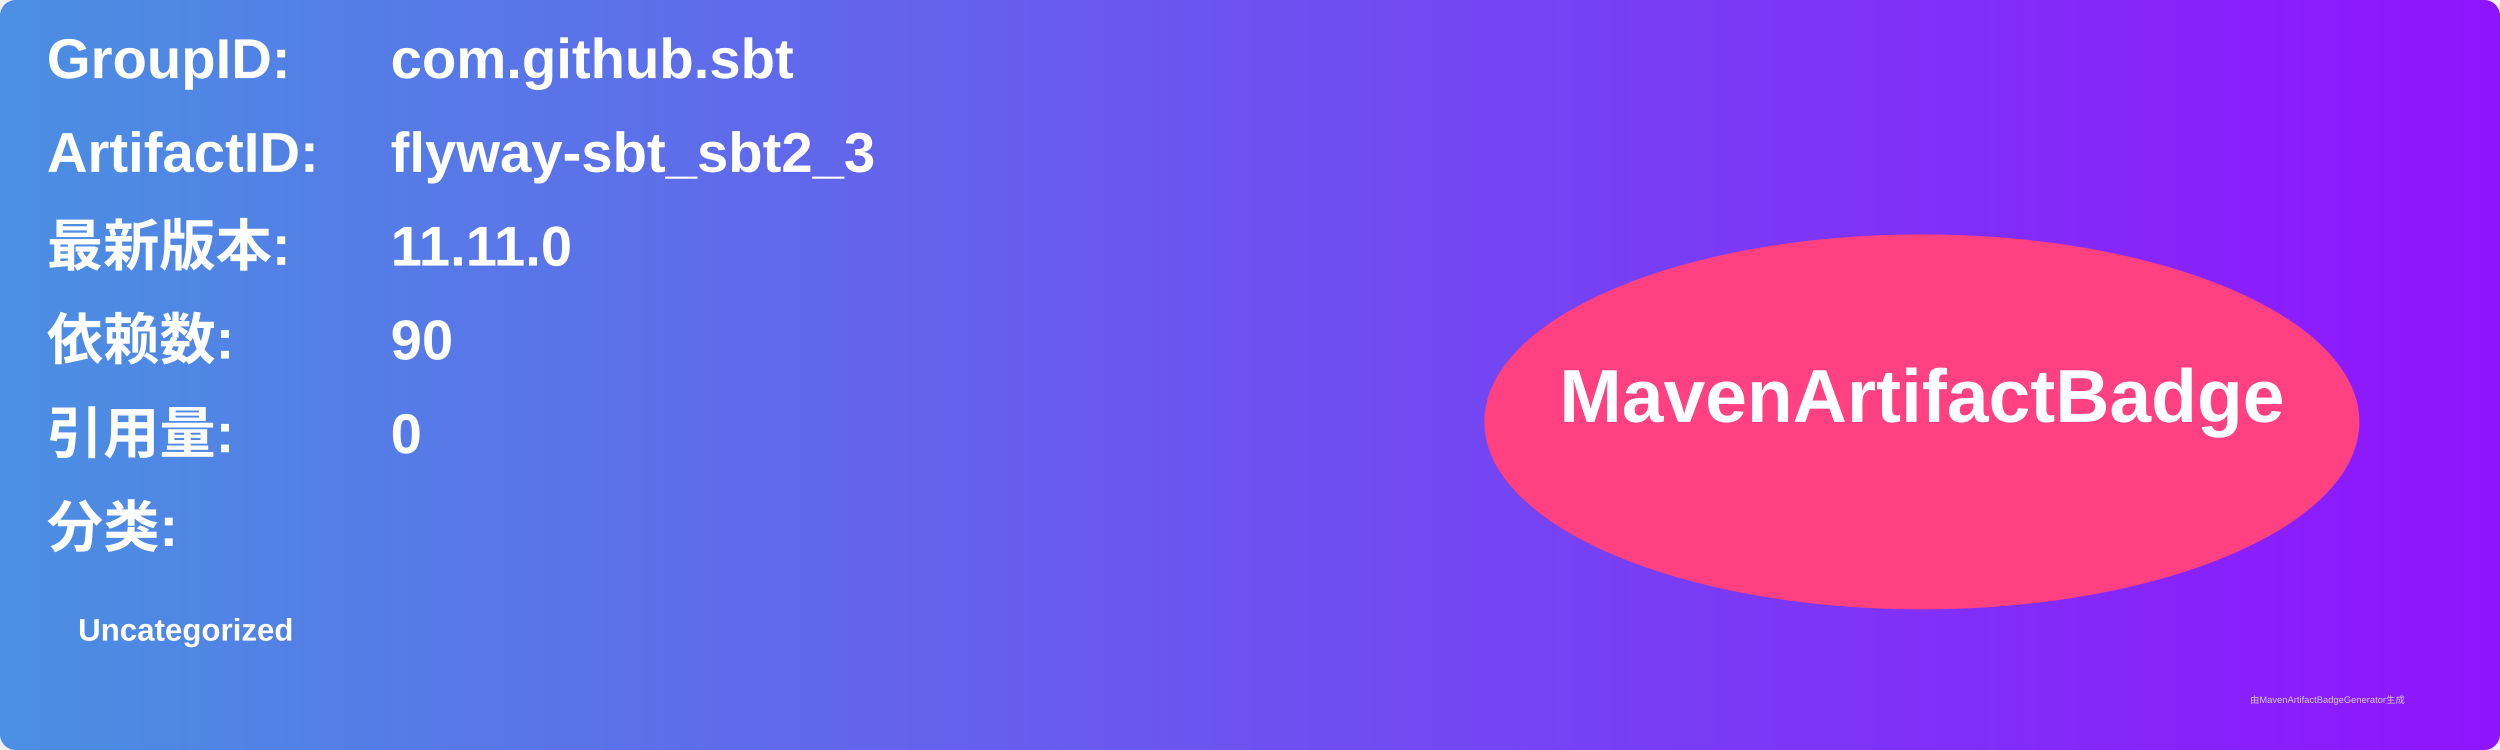
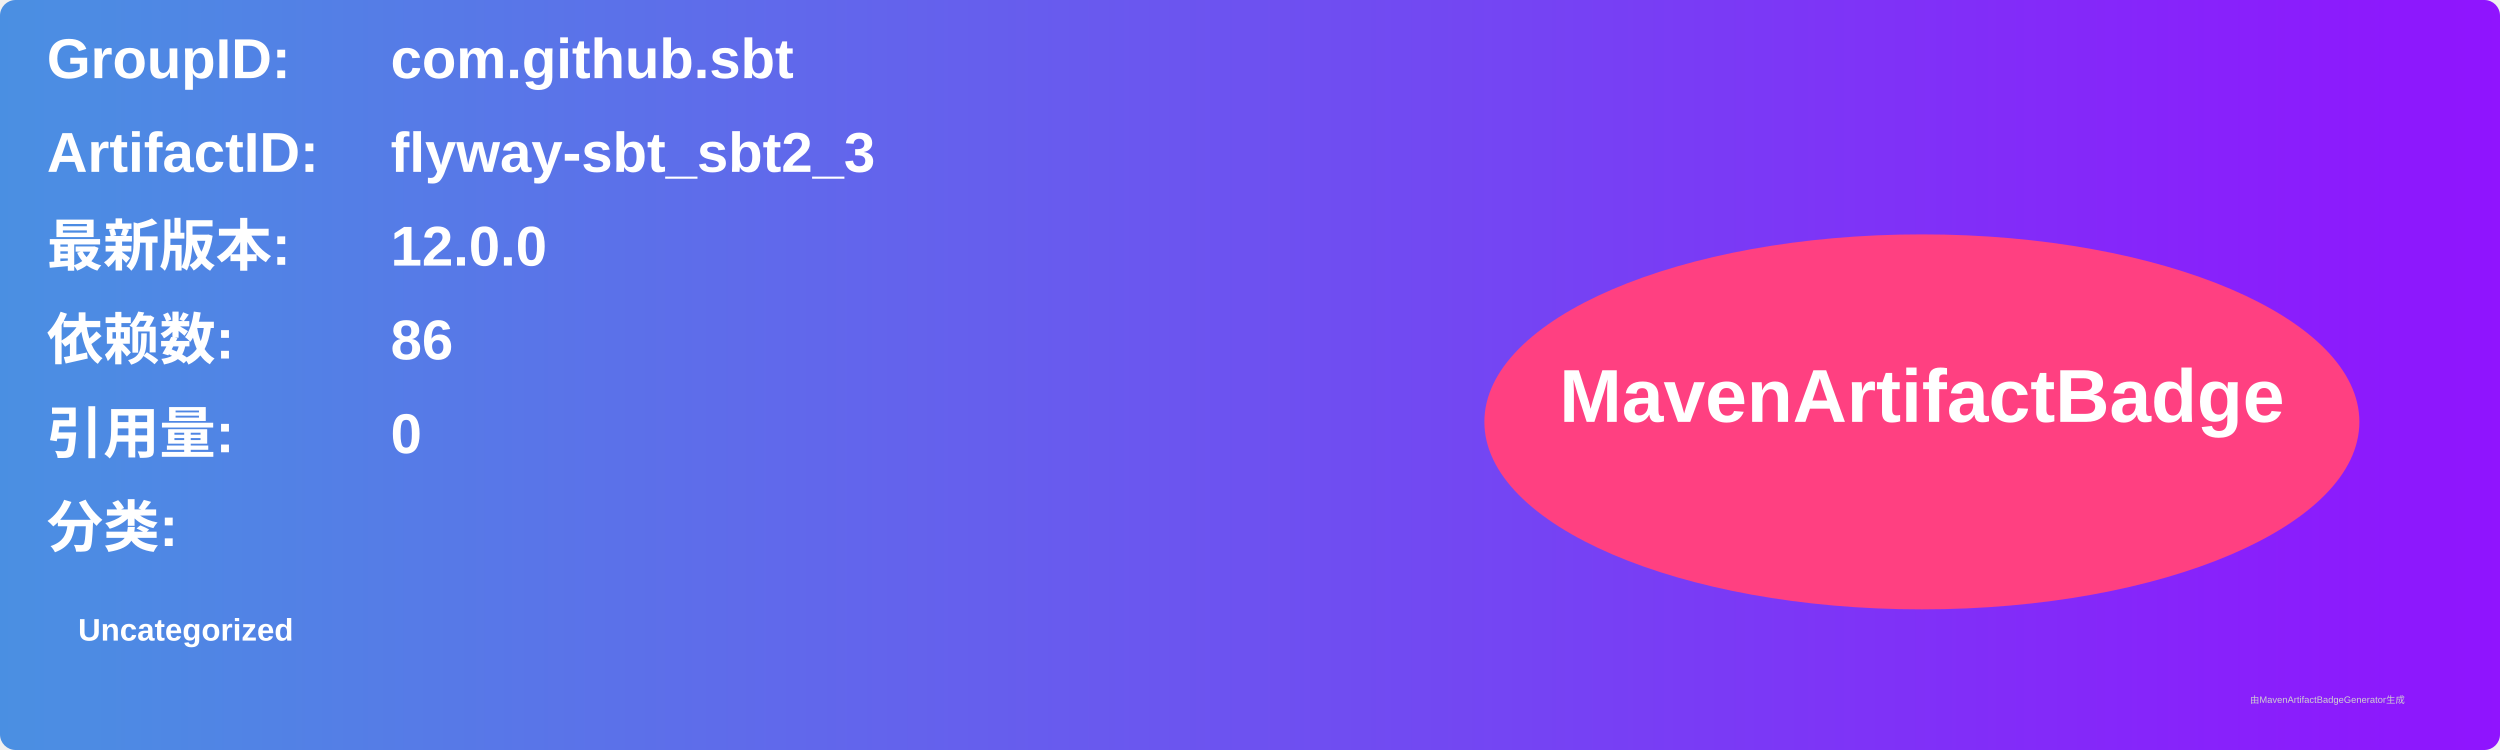
<svg xmlns="http://www.w3.org/2000/svg" width="800" height="240" viewBox="0 0 800 240">
  <linearGradient id="grad" x1="0%" y1="0%" x2="100%" y2="0%">
    <stop offset="0%" stop-color="#4a90e2" />
    <stop offset="100%" stop-color="#9013fe" />
  </linearGradient>
  <rect width="100%" height="100%" rx="5" ry="5" fill="url(#grad)" />
  <g transform="translate(15, 15)">
    <text x="0" y="10" font-family="Arial" font-size="18" fill="white" font-weight="bold" width="260">GroupID:</text>
    <text x="110" y="10" font-family="Arial" font-size="18" fill="white" font-weight="bold" width="460">com.github.sbt</text>
    <text x="0" y="40" font-family="Arial" font-size="18" fill="white" font-weight="bold" width="260">ArtifactID:</text>
    <text x="110" y="40" font-family="Arial" font-size="18" fill="white" font-weight="bold" width="460">flyway-sbt_sbt2_3</text>
    <text x="0" y="70" font-family="Arial" font-size="18" fill="white" font-weight="bold">最新版本:</text>
    <text x="110" y="70" font-family="Arial" font-size="18" fill="white" font-weight="bold">
-       <tspan font-weight="bold">11.11.0</tspan>
+       <tspan font-weight="bold">12.0.0</tspan>
    </text>
    <text x="0" y="100" font-family="Arial" font-size="18" fill="white" font-weight="bold">依赖数: </text>
    <text x="110" y="100" font-family="Arial" font-size="18" fill="white">
-       <tspan font-weight="bold">90</tspan>
+       <tspan font-weight="bold">86</tspan>
    </text>
    <text x="0" y="130" font-family="Arial" font-size="18" fill="white" font-weight="bold">引用量: </text>
    <text x="110" y="130" font-family="Arial" font-size="18" fill="white">
      <tspan font-weight="bold">0</tspan>
    </text>
    <text x="0" y="160" font-family="Arial" font-size="18" fill="white" font-weight="bold">分类:</text>
    <text x="10" y="190" font-family="Arial" font-size="10" fill="white">
      <tspan font-weight="bold">Uncategorized</tspan>
    </text>
    <ellipse cx="600" cy="120" rx="140" ry="60" fill="#ff4081" />
    <text x="600" y="120" text-anchor="middle" font-family="Arial" font-size="24" fill="white" font-weight="bold">MavenArtifactBadge</text>
  </g>
  <text x="720" y="225" font-family="Arial" font-size="3" fill="#d0d0d0">由MavenArtifactBadgeGenerator生成</text>
</svg>
